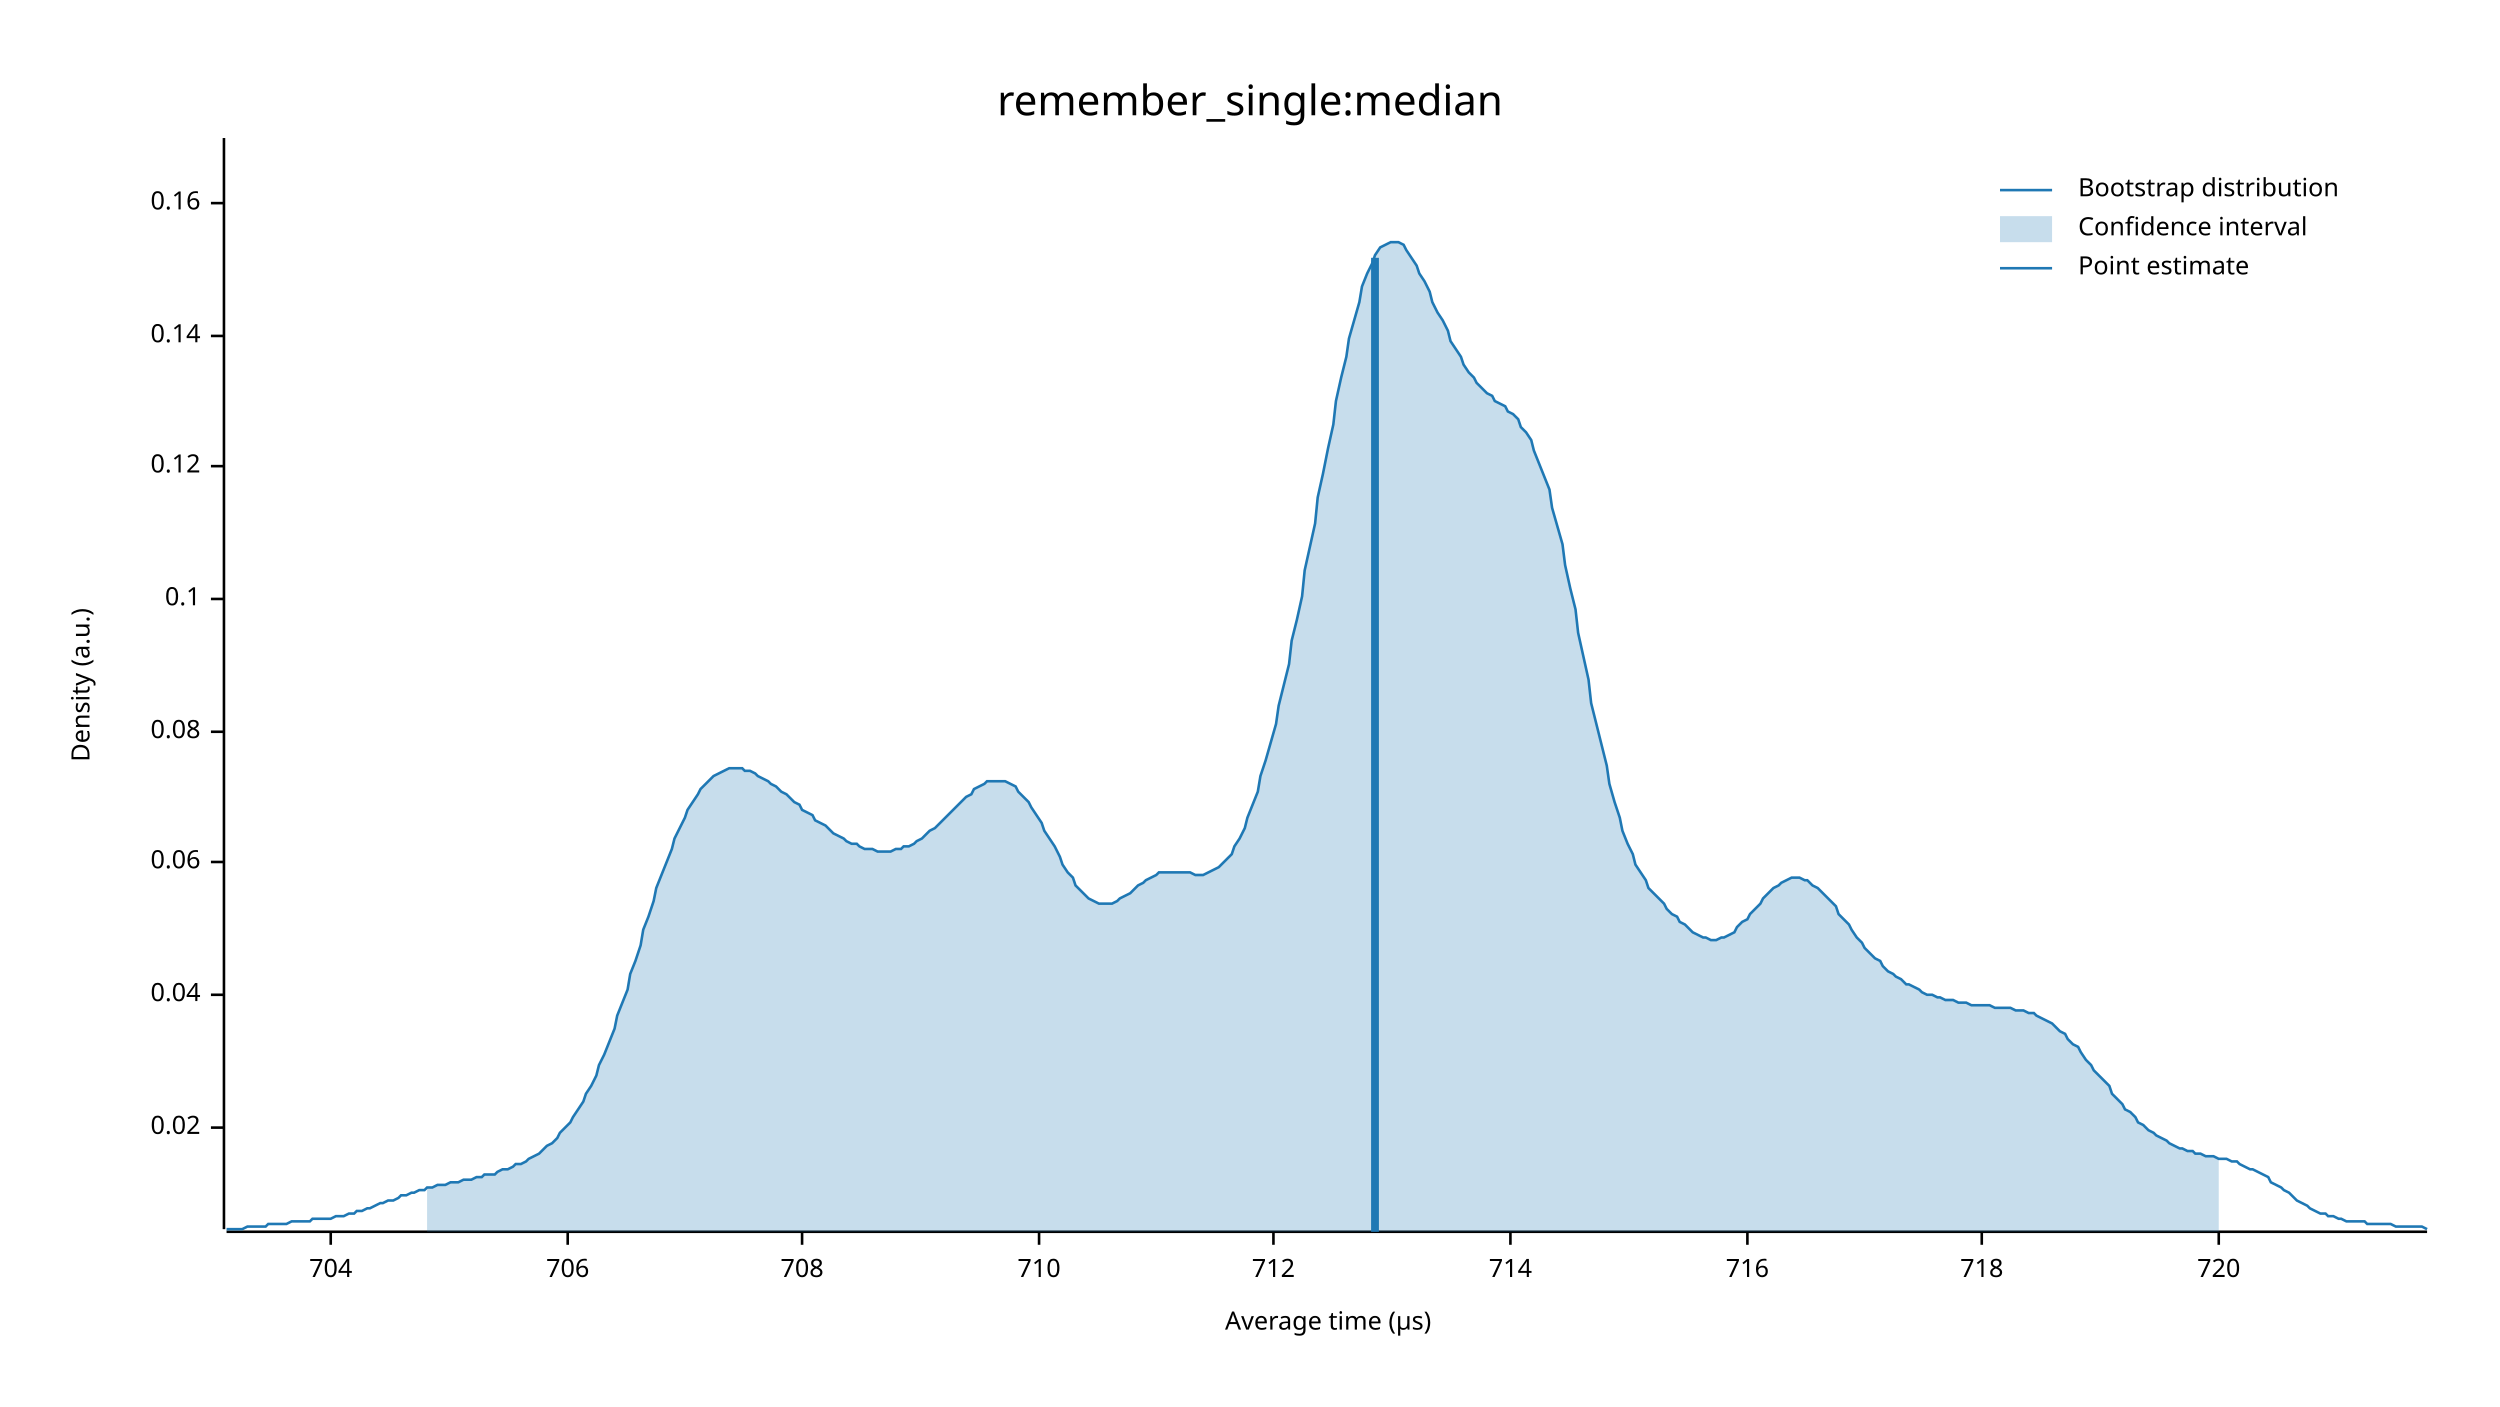
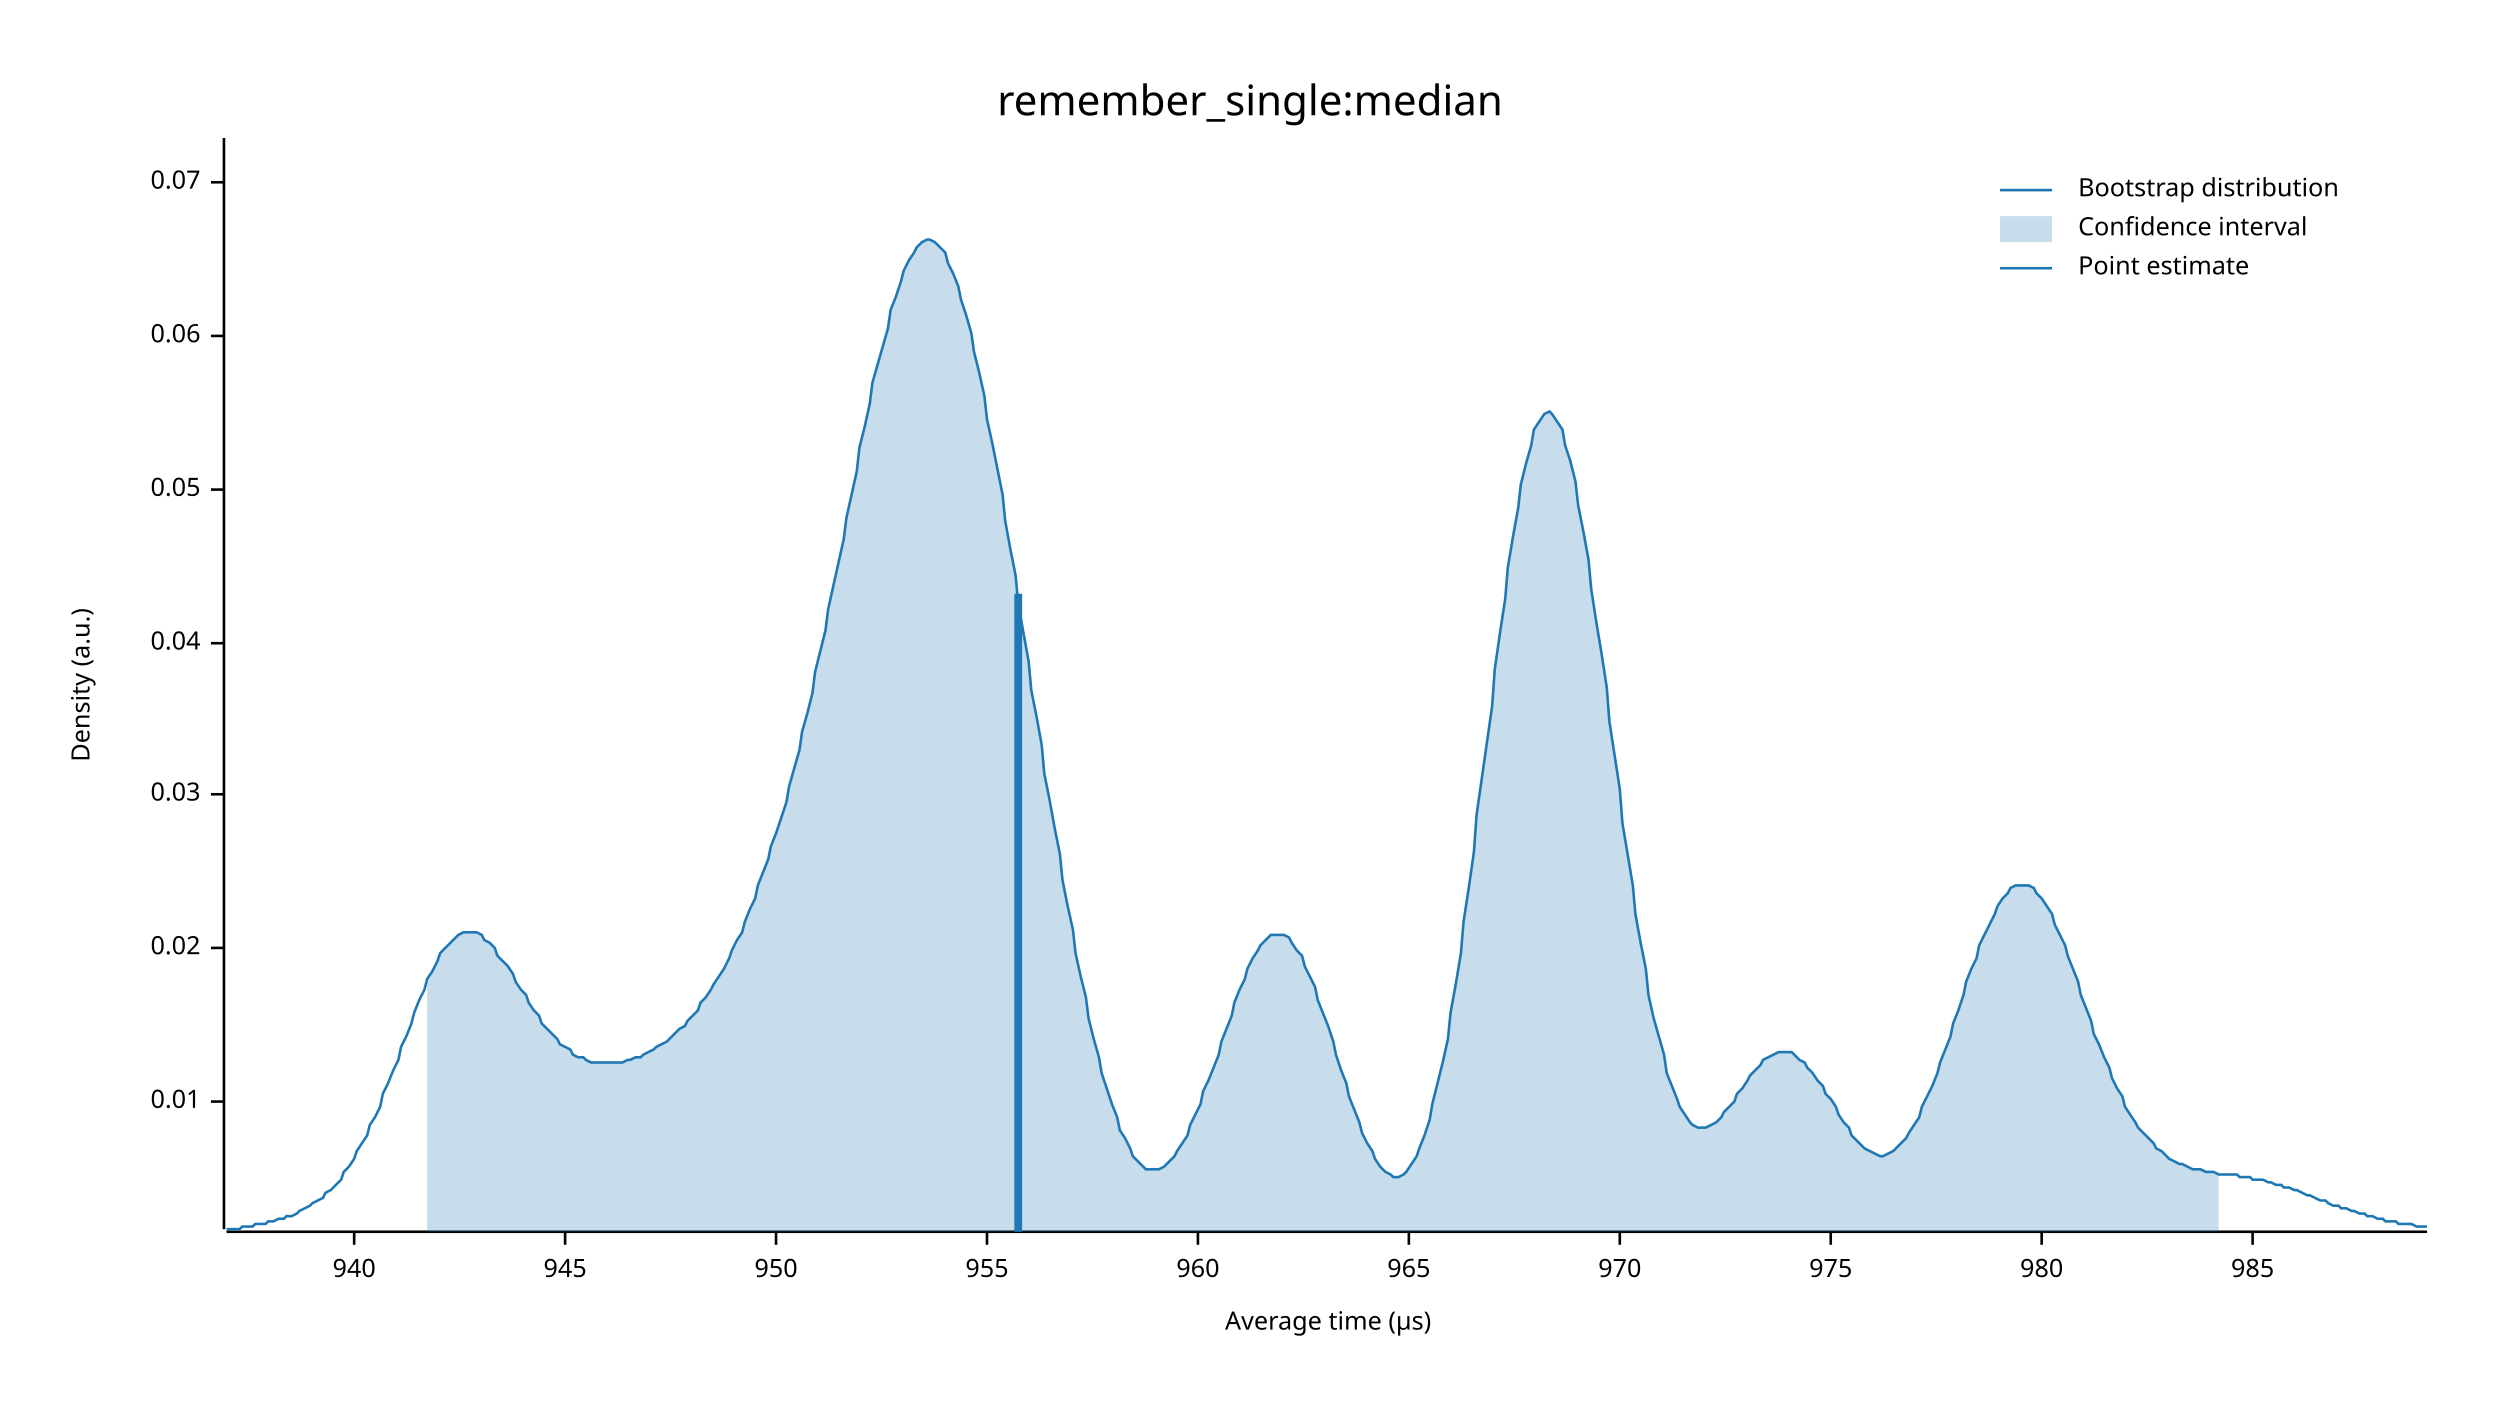
<svg xmlns="http://www.w3.org/2000/svg" width="960" height="540" viewBox="0 0 960 540">
  <text x="480" y="32" dy="0.76em" text-anchor="middle" font-family="sans-serif" font-size="16.129" opacity="1" fill="#000000">
remember_single:median
</text>
  <text x="27" y="263" dy="0.76em" text-anchor="middle" font-family="sans-serif" font-size="9.677" opacity="1" fill="#000000" transform="rotate(270, 27, 263)">
Density (a.u.)
</text>
  <text x="510" y="513" dy="-0.5ex" text-anchor="middle" font-family="sans-serif" font-size="9.677" opacity="1" fill="#000000">
Average time (µs)
</text>
  <polyline fill="none" opacity="1" stroke="#000000" stroke-width="1" points="86,53 86,472 " />
-   <text x="77" y="433" dy="0.5ex" text-anchor="end" font-family="sans-serif" font-size="9.677" opacity="1" fill="#000000">
+   <text x="77" y="423" dy="0.5ex" text-anchor="end" font-family="sans-serif" font-size="9.677" opacity="1" fill="#000000">
+ 0.01
+ </text>
+   <polyline fill="none" opacity="1" stroke="#000000" stroke-width="1" points="81,423 86,423 " />
+   <text x="77" y="364" dy="0.5ex" text-anchor="end" font-family="sans-serif" font-size="9.677" opacity="1" fill="#000000">
0.02
</text>
-   <polyline fill="none" opacity="1" stroke="#000000" stroke-width="1" points="81,433 86,433 " />
-   <text x="77" y="382" dy="0.5ex" text-anchor="end" font-family="sans-serif" font-size="9.677" opacity="1" fill="#000000">
+   <polyline fill="none" opacity="1" stroke="#000000" stroke-width="1" points="81,364 86,364 " />
+   <text x="77" y="305" dy="0.5ex" text-anchor="end" font-family="sans-serif" font-size="9.677" opacity="1" fill="#000000">
+ 0.03
+ </text>
+   <polyline fill="none" opacity="1" stroke="#000000" stroke-width="1" points="81,305 86,305 " />
+   <text x="77" y="247" dy="0.5ex" text-anchor="end" font-family="sans-serif" font-size="9.677" opacity="1" fill="#000000">
0.04
</text>
-   <polyline fill="none" opacity="1" stroke="#000000" stroke-width="1" points="81,382 86,382 " />
-   <text x="77" y="331" dy="0.5ex" text-anchor="end" font-family="sans-serif" font-size="9.677" opacity="1" fill="#000000">
+   <polyline fill="none" opacity="1" stroke="#000000" stroke-width="1" points="81,247 86,247 " />
+   <text x="77" y="188" dy="0.5ex" text-anchor="end" font-family="sans-serif" font-size="9.677" opacity="1" fill="#000000">
+ 0.05
+ </text>
+   <polyline fill="none" opacity="1" stroke="#000000" stroke-width="1" points="81,188 86,188 " />
+   <text x="77" y="129" dy="0.5ex" text-anchor="end" font-family="sans-serif" font-size="9.677" opacity="1" fill="#000000">
0.06
</text>
-   <polyline fill="none" opacity="1" stroke="#000000" stroke-width="1" points="81,331 86,331 " />
-   <text x="77" y="281" dy="0.5ex" text-anchor="end" font-family="sans-serif" font-size="9.677" opacity="1" fill="#000000">
- 0.08
+   <polyline fill="none" opacity="1" stroke="#000000" stroke-width="1" points="81,129 86,129 " />
+   <text x="77" y="70" dy="0.5ex" text-anchor="end" font-family="sans-serif" font-size="9.677" opacity="1" fill="#000000">
+ 0.07
</text>
-   <polyline fill="none" opacity="1" stroke="#000000" stroke-width="1" points="81,281 86,281 " />
-   <text x="77" y="230" dy="0.5ex" text-anchor="end" font-family="sans-serif" font-size="9.677" opacity="1" fill="#000000">
- 0.1
+   <polyline fill="none" opacity="1" stroke="#000000" stroke-width="1" points="81,70 86,70 " />
+   <polyline fill="none" opacity="1" stroke="#000000" stroke-width="1" points="87,473 932,473 " />
+   <text x="136" y="483" dy="0.76em" text-anchor="middle" font-family="sans-serif" font-size="9.677" opacity="1" fill="#000000">
+ 940
</text>
-   <polyline fill="none" opacity="1" stroke="#000000" stroke-width="1" points="81,230 86,230 " />
-   <text x="77" y="179" dy="0.5ex" text-anchor="end" font-family="sans-serif" font-size="9.677" opacity="1" fill="#000000">
- 0.12
+   <polyline fill="none" opacity="1" stroke="#000000" stroke-width="1" points="136,473 136,478 " />
+   <text x="217" y="483" dy="0.76em" text-anchor="middle" font-family="sans-serif" font-size="9.677" opacity="1" fill="#000000">
+ 945
</text>
-   <polyline fill="none" opacity="1" stroke="#000000" stroke-width="1" points="81,179 86,179 " />
-   <text x="77" y="129" dy="0.5ex" text-anchor="end" font-family="sans-serif" font-size="9.677" opacity="1" fill="#000000">
- 0.14
+   <polyline fill="none" opacity="1" stroke="#000000" stroke-width="1" points="217,473 217,478 " />
+   <text x="298" y="483" dy="0.76em" text-anchor="middle" font-family="sans-serif" font-size="9.677" opacity="1" fill="#000000">
+ 950
</text>
-   <polyline fill="none" opacity="1" stroke="#000000" stroke-width="1" points="81,129 86,129 " />
-   <text x="77" y="78" dy="0.5ex" text-anchor="end" font-family="sans-serif" font-size="9.677" opacity="1" fill="#000000">
- 0.16
+   <polyline fill="none" opacity="1" stroke="#000000" stroke-width="1" points="298,473 298,478 " />
+   <text x="379" y="483" dy="0.76em" text-anchor="middle" font-family="sans-serif" font-size="9.677" opacity="1" fill="#000000">
+ 955
</text>
-   <polyline fill="none" opacity="1" stroke="#000000" stroke-width="1" points="81,78 86,78 " />
-   <polyline fill="none" opacity="1" stroke="#000000" stroke-width="1" points="87,473 932,473 " />
-   <text x="127" y="483" dy="0.76em" text-anchor="middle" font-family="sans-serif" font-size="9.677" opacity="1" fill="#000000">
- 704
+   <polyline fill="none" opacity="1" stroke="#000000" stroke-width="1" points="379,473 379,478 " />
+   <text x="460" y="483" dy="0.76em" text-anchor="middle" font-family="sans-serif" font-size="9.677" opacity="1" fill="#000000">
+ 960
</text>
-   <polyline fill="none" opacity="1" stroke="#000000" stroke-width="1" points="127,473 127,478 " />
-   <text x="218" y="483" dy="0.76em" text-anchor="middle" font-family="sans-serif" font-size="9.677" opacity="1" fill="#000000">
- 706
+   <polyline fill="none" opacity="1" stroke="#000000" stroke-width="1" points="460,473 460,478 " />
+   <text x="541" y="483" dy="0.76em" text-anchor="middle" font-family="sans-serif" font-size="9.677" opacity="1" fill="#000000">
+ 965
</text>
-   <polyline fill="none" opacity="1" stroke="#000000" stroke-width="1" points="218,473 218,478 " />
-   <text x="308" y="483" dy="0.76em" text-anchor="middle" font-family="sans-serif" font-size="9.677" opacity="1" fill="#000000">
- 708
+   <polyline fill="none" opacity="1" stroke="#000000" stroke-width="1" points="541,473 541,478 " />
+   <text x="622" y="483" dy="0.76em" text-anchor="middle" font-family="sans-serif" font-size="9.677" opacity="1" fill="#000000">
+ 970
</text>
-   <polyline fill="none" opacity="1" stroke="#000000" stroke-width="1" points="308,473 308,478 " />
-   <text x="399" y="483" dy="0.76em" text-anchor="middle" font-family="sans-serif" font-size="9.677" opacity="1" fill="#000000">
- 710
+   <polyline fill="none" opacity="1" stroke="#000000" stroke-width="1" points="622,473 622,478 " />
+   <text x="703" y="483" dy="0.76em" text-anchor="middle" font-family="sans-serif" font-size="9.677" opacity="1" fill="#000000">
+ 975
</text>
-   <polyline fill="none" opacity="1" stroke="#000000" stroke-width="1" points="399,473 399,478 " />
-   <text x="489" y="483" dy="0.76em" text-anchor="middle" font-family="sans-serif" font-size="9.677" opacity="1" fill="#000000">
- 712
+   <polyline fill="none" opacity="1" stroke="#000000" stroke-width="1" points="703,473 703,478 " />
+   <text x="784" y="483" dy="0.76em" text-anchor="middle" font-family="sans-serif" font-size="9.677" opacity="1" fill="#000000">
+ 980
</text>
-   <polyline fill="none" opacity="1" stroke="#000000" stroke-width="1" points="489,473 489,478 " />
-   <text x="580" y="483" dy="0.76em" text-anchor="middle" font-family="sans-serif" font-size="9.677" opacity="1" fill="#000000">
- 714
+   <polyline fill="none" opacity="1" stroke="#000000" stroke-width="1" points="784,473 784,478 " />
+   <text x="865" y="483" dy="0.76em" text-anchor="middle" font-family="sans-serif" font-size="9.677" opacity="1" fill="#000000">
+ 985
</text>
-   <polyline fill="none" opacity="1" stroke="#000000" stroke-width="1" points="580,473 580,478 " />
-   <text x="671" y="483" dy="0.76em" text-anchor="middle" font-family="sans-serif" font-size="9.677" opacity="1" fill="#000000">
- 716
- </text>
-   <polyline fill="none" opacity="1" stroke="#000000" stroke-width="1" points="671,473 671,478 " />
-   <text x="761" y="483" dy="0.76em" text-anchor="middle" font-family="sans-serif" font-size="9.677" opacity="1" fill="#000000">
- 718
- </text>
-   <polyline fill="none" opacity="1" stroke="#000000" stroke-width="1" points="761,473 761,478 " />
-   <text x="852" y="483" dy="0.76em" text-anchor="middle" font-family="sans-serif" font-size="9.677" opacity="1" fill="#000000">
- 720
- </text>
-   <polyline fill="none" opacity="1" stroke="#000000" stroke-width="1" points="852,473 852,478 " />
-   <polyline fill="none" opacity="1" stroke="#1F78B4" stroke-width="1" points="87,472 88,472 90,472 92,472 93,472 95,471 97,471 98,471 100,471 102,471 103,470 105,470 107,470 109,470 110,470 112,469 114,469 115,469 117,469 119,469 120,468 122,468 124,468 125,468 127,468 129,467 131,467 132,467 134,466 136,466 137,465 139,465 141,464 142,464 144,463 146,462 147,462 149,461 151,461 153,460 154,459 156,459 158,458 159,458 161,457 163,457 164,456 166,456 168,455 169,455 171,455 173,454 175,454 176,454 178,453 180,453 181,453 183,452 185,452 186,451 188,451 190,451 191,450 193,449 195,449 197,448 198,447 200,447 202,446 203,445 205,444 207,443 208,442 210,440 212,439 214,437 215,435 217,433 219,431 220,429 222,426 224,423 225,420 227,417 229,413 230,409 232,405 234,400 236,395 237,390 239,385 241,380 242,374 244,369 246,363 247,357 249,352 251,346 252,341 254,336 256,331 258,326 259,322 261,318 263,314 264,311 266,308 268,305 269,303 271,301 273,299 274,298 276,297 278,296 280,295 281,295 283,295 285,295 286,296 288,296 290,297 291,298 293,299 295,300 296,301 298,302 300,304 302,305 303,306 305,308 307,309 308,311 310,312 312,313 313,315 315,316 317,317 318,318 320,320 322,321 324,322 325,323 327,324 329,324 330,325 332,326 334,326 335,326 337,327 339,327 341,327 342,327 344,326 346,326 347,325 349,325 351,324 352,323 354,322 356,320 357,319 359,318 361,316 363,314 364,313 366,311 368,309 369,308 371,306 373,305 374,303 376,302 378,301 379,300 381,300 383,300 385,300 386,300 388,301 390,302 391,304 393,306 395,308 396,310 398,313 400,316 401,319 403,322 405,325 407,329 408,332 410,335 412,337 413,340 415,342 417,344 418,345 420,346 422,347 423,347 425,347 427,347 429,346 430,345 432,344 434,343 435,342 437,340 439,339 440,338 442,337 444,336 445,335 447,335 449,335 451,335 452,335 454,335 456,335 457,335 459,336 461,336 462,336 464,335 466,334 468,333 469,332 471,330 473,328 474,325 476,322 478,318 479,314 481,309 483,304 484,298 486,292 488,285 490,278 491,271 493,263 495,255 496,246 498,238 500,229 501,219 503,210 505,201 506,191 508,182 510,172 512,163 513,154 515,145 517,137 518,130 520,123 522,116 523,110 525,105 527,101 528,98 530,95 532,94 534,93 535,93 537,93 539,94 540,96 542,99 544,102 545,105 547,108 549,112 550,116 552,120 554,123 556,127 557,131 559,134 561,137 562,140 564,143 566,145 567,147 569,149 571,151 573,152 574,154 576,155 578,156 579,158 581,159 583,161 584,164 586,166 588,169 589,173 591,178 593,183 595,188 596,195 598,202 600,209 601,217 603,226 605,234 606,243 608,252 610,261 611,270 613,278 615,286 617,294 618,301 620,308 622,314 623,319 625,324 627,328 628,332 630,335 632,338 633,341 635,343 637,345 639,347 640,349 642,351 644,352 645,354 647,355 649,357 650,358 652,359 654,360 655,360 657,361 659,361 661,360 662,360 664,359 666,358 667,356 669,354 671,353 672,351 674,349 676,347 677,345 679,343 681,341 683,340 684,339 686,338 688,337 689,337 691,337 693,338 694,338 696,340 698,341 700,343 701,344 703,346 705,348 706,351 708,353 710,355 711,357 713,360 715,362 716,364 718,366 720,368 722,369 723,371 725,373 727,374 728,375 730,376 732,378 733,378 735,379 737,380 738,381 740,382 742,382 744,383 745,383 747,384 749,384 750,384 752,385 754,385 755,385 757,386 759,386 760,386 762,386 764,386 766,387 767,387 769,387 771,387 772,387 774,388 776,388 777,388 779,389 781,389 782,390 784,391 786,392 788,393 789,394 791,396 793,397 794,399 796,401 798,402 799,404 801,407 803,409 804,411 806,413 808,415 810,417 811,420 813,422 815,424 816,426 818,427 820,429 821,431 823,432 825,434 827,435 828,436 830,437 832,438 833,439 835,440 837,441 838,441 840,442 842,442 843,443 845,443 847,444 849,444 850,444 852,445 854,445 855,445 857,446 859,446 860,447 862,448 864,449 865,449 867,450 869,451 871,452 872,454 874,455 876,456 877,457 879,458 881,460 882,461 884,462 886,463 887,464 889,465 891,466 893,466 894,467 896,467 898,468 899,468 901,469 903,469 904,469 906,469 908,469 909,470 911,470 913,470 915,470 916,470 918,470 920,471 921,471 923,471 925,471 926,471 928,471 930,471 932,472 " />
-   <polygon opacity="0.25" fill="#1F78B4" points="164,456 166,456 168,455 169,455 171,455 173,454 175,454 176,454 178,453 180,453 181,453 183,452 185,452 186,451 188,451 190,451 191,450 193,449 195,449 197,448 198,447 200,447 202,446 203,445 205,444 207,443 208,442 210,440 212,439 214,437 215,435 217,433 219,431 220,429 222,426 224,423 225,420 227,417 229,413 230,409 232,405 234,400 236,395 237,390 239,385 241,380 242,374 244,369 246,363 247,357 249,352 251,346 252,341 254,336 256,331 258,326 259,322 261,318 263,314 264,311 266,308 268,305 269,303 271,301 273,299 274,298 276,297 278,296 280,295 281,295 283,295 285,295 286,296 288,296 290,297 291,298 293,299 295,300 296,301 298,302 300,304 302,305 303,306 305,308 307,309 308,311 310,312 312,313 313,315 315,316 317,317 318,318 320,320 322,321 324,322 325,323 327,324 329,324 330,325 332,326 334,326 335,326 337,327 339,327 341,327 342,327 344,326 346,326 347,325 349,325 351,324 352,323 354,322 356,320 357,319 359,318 361,316 363,314 364,313 366,311 368,309 369,308 371,306 373,305 374,303 376,302 378,301 379,300 381,300 383,300 385,300 386,300 388,301 390,302 391,304 393,306 395,308 396,310 398,313 400,316 401,319 403,322 405,325 407,329 408,332 410,335 412,337 413,340 415,342 417,344 418,345 420,346 422,347 423,347 425,347 427,347 429,346 430,345 432,344 434,343 435,342 437,340 439,339 440,338 442,337 444,336 445,335 447,335 449,335 451,335 452,335 454,335 456,335 457,335 459,336 461,336 462,336 464,335 466,334 468,333 469,332 471,330 473,328 474,325 476,322 478,318 479,314 481,309 483,304 484,298 486,292 488,285 490,278 491,271 493,263 495,255 496,246 498,238 500,229 501,219 503,210 505,201 506,191 508,182 510,172 512,163 513,154 515,145 517,137 518,130 520,123 522,116 523,110 525,105 527,101 528,98 530,95 532,94 534,93 535,93 537,93 539,94 540,96 542,99 544,102 545,105 547,108 549,112 550,116 552,120 554,123 556,127 557,131 559,134 561,137 562,140 564,143 566,145 567,147 569,149 571,151 573,152 574,154 576,155 578,156 579,158 581,159 583,161 584,164 586,166 588,169 589,173 591,178 593,183 595,188 596,195 598,202 600,209 601,217 603,226 605,234 606,243 608,252 610,261 611,270 613,278 615,286 617,294 618,301 620,308 622,314 623,319 625,324 627,328 628,332 630,335 632,338 633,341 635,343 637,345 639,347 640,349 642,351 644,352 645,354 647,355 649,357 650,358 652,359 654,360 655,360 657,361 659,361 661,360 662,360 664,359 666,358 667,356 669,354 671,353 672,351 674,349 676,347 677,345 679,343 681,341 683,340 684,339 686,338 688,337 689,337 691,337 693,338 694,338 696,340 698,341 700,343 701,344 703,346 705,348 706,351 708,353 710,355 711,357 713,360 715,362 716,364 718,366 720,368 722,369 723,371 725,373 727,374 728,375 730,376 732,378 733,378 735,379 737,380 738,381 740,382 742,382 744,383 745,383 747,384 749,384 750,384 752,385 754,385 755,385 757,386 759,386 760,386 762,386 764,386 766,387 767,387 769,387 771,387 772,387 774,388 776,388 777,388 779,389 781,389 782,390 784,391 786,392 788,393 789,394 791,396 793,397 794,399 796,401 798,402 799,404 801,407 803,409 804,411 806,413 808,415 810,417 811,420 813,422 815,424 816,426 818,427 820,429 821,431 823,432 825,434 827,435 828,436 830,437 832,438 833,439 835,440 837,441 838,441 840,442 842,442 843,443 845,443 847,444 849,444 850,444 852,445 852,473 164,473 " />
-   <polyline fill="none" opacity="1" stroke="#1F78B4" stroke-width="3" points="528,473 528,99 " />
+   <polyline fill="none" opacity="1" stroke="#000000" stroke-width="1" points="865,473 865,478 " />
+   <polyline fill="none" opacity="1" stroke="#1F78B4" stroke-width="1" points="87,472 88,472 90,472 92,472 93,471 95,471 97,471 98,470 100,470 102,470 103,469 105,469 107,468 109,468 110,467 112,467 114,466 115,465 117,464 119,463 120,462 122,461 124,460 125,458 127,457 129,455 131,453 132,450 134,448 136,445 137,442 139,439 141,436 142,432 144,429 146,425 147,420 149,416 151,411 153,407 154,402 156,398 158,393 159,389 161,384 163,380 164,376 166,373 168,369 169,366 171,364 173,362 175,360 176,359 178,358 180,358 181,358 183,358 185,359 186,361 188,362 190,364 191,367 193,369 195,371 197,374 198,377 200,380 202,382 203,385 205,388 207,390 208,393 210,395 212,397 214,399 215,401 217,402 219,403 220,405 222,406 224,406 225,407 227,408 229,408 230,408 232,408 234,408 236,408 237,408 239,408 241,407 242,407 244,406 246,406 247,405 249,404 251,403 252,402 254,401 256,400 258,398 259,397 261,395 263,394 264,392 266,390 268,388 269,385 271,383 273,380 274,378 276,375 278,372 280,368 281,365 283,361 285,358 286,354 288,349 290,345 291,340 293,335 295,330 296,325 298,320 300,314 302,308 303,302 305,295 307,288 308,281 310,274 312,266 313,258 315,250 317,242 318,234 320,225 322,216 324,207 325,199 327,190 329,181 330,172 332,164 334,155 335,147 337,140 339,133 341,126 342,119 344,114 346,108 347,104 349,100 351,97 352,95 354,93 356,92 357,92 359,93 361,95 363,97 364,101 366,105 368,110 369,115 371,121 373,128 374,135 376,143 378,152 379,161 381,170 383,180 385,190 386,200 388,211 390,221 391,232 393,243 395,254 396,265 398,275 400,286 401,297 403,307 405,318 407,328 408,338 410,348 412,357 413,366 415,375 417,383 418,391 420,399 422,406 423,412 425,418 427,424 429,429 430,434 432,437 434,441 435,444 437,446 439,448 440,449 442,449 444,449 445,449 447,448 449,446 451,444 452,442 454,439 456,436 457,432 459,428 461,424 462,419 464,415 466,410 468,405 469,400 471,395 473,390 474,385 476,380 478,376 479,372 481,368 483,365 484,363 486,361 488,359 490,359 491,359 493,359 495,360 496,362 498,365 500,367 501,371 503,375 505,379 506,384 508,389 510,394 512,400 513,405 515,411 517,416 518,421 520,426 522,431 523,435 525,439 527,442 528,445 530,448 532,450 534,451 535,452 537,452 539,451 540,450 542,447 544,444 545,441 547,436 549,430 550,424 552,416 554,408 556,399 557,389 559,378 561,366 562,354 564,341 566,327 567,313 569,299 571,285 573,271 574,257 576,243 578,230 579,218 581,206 583,195 584,186 586,178 588,171 589,165 591,162 593,159 595,158 596,159 598,162 600,165 601,171 603,177 605,185 606,194 608,204 610,215 611,226 613,239 615,251 617,264 618,277 620,290 622,303 623,316 625,328 627,340 628,351 630,362 632,372 633,382 635,391 637,398 639,405 640,412 642,417 644,422 645,425 647,428 649,431 650,432 652,433 654,433 655,433 657,432 659,431 661,429 662,427 664,425 666,423 667,420 669,418 671,415 672,413 674,411 676,409 677,407 679,406 681,405 683,404 684,404 686,404 688,404 689,405 691,407 693,408 694,410 696,412 698,415 700,417 701,420 703,422 705,425 706,428 708,431 710,433 711,436 713,438 715,440 716,441 718,442 720,443 722,444 723,444 725,443 727,442 728,441 730,439 732,437 733,435 735,432 737,429 738,425 740,421 742,417 744,412 745,408 747,403 749,398 750,393 752,388 754,382 755,377 757,372 759,368 760,363 762,359 764,355 766,351 767,348 769,345 771,343 772,341 774,340 776,340 777,340 779,340 781,341 782,343 784,345 786,348 788,351 789,355 791,359 793,363 794,367 796,372 798,377 799,382 801,387 803,392 804,397 806,401 808,406 810,410 811,414 813,418 815,421 816,425 818,428 820,431 821,433 823,435 825,437 827,439 828,441 830,442 832,444 833,445 835,446 837,447 838,447 840,448 842,449 843,449 845,449 847,450 849,450 850,450 852,451 854,451 855,451 857,451 859,451 860,452 862,452 864,452 865,453 867,453 869,453 871,454 872,454 874,455 876,455 877,456 879,456 881,457 882,457 884,458 886,459 887,459 889,460 891,461 893,461 894,462 896,463 898,463 899,464 901,464 903,465 904,465 906,466 908,466 909,467 911,467 913,468 915,468 916,469 918,469 920,469 921,470 923,470 925,470 926,470 928,471 930,471 932,471 " />
+   <polygon opacity="0.25" fill="#1F78B4" points="164,376 166,373 168,369 169,366 171,364 173,362 175,360 176,359 178,358 180,358 181,358 183,358 185,359 186,361 188,362 190,364 191,367 193,369 195,371 197,374 198,377 200,380 202,382 203,385 205,388 207,390 208,393 210,395 212,397 214,399 215,401 217,402 219,403 220,405 222,406 224,406 225,407 227,408 229,408 230,408 232,408 234,408 236,408 237,408 239,408 241,407 242,407 244,406 246,406 247,405 249,404 251,403 252,402 254,401 256,400 258,398 259,397 261,395 263,394 264,392 266,390 268,388 269,385 271,383 273,380 274,378 276,375 278,372 280,368 281,365 283,361 285,358 286,354 288,349 290,345 291,340 293,335 295,330 296,325 298,320 300,314 302,308 303,302 305,295 307,288 308,281 310,274 312,266 313,258 315,250 317,242 318,234 320,225 322,216 324,207 325,199 327,190 329,181 330,172 332,164 334,155 335,147 337,140 339,133 341,126 342,119 344,114 346,108 347,104 349,100 351,97 352,95 354,93 356,92 357,92 359,93 361,95 363,97 364,101 366,105 368,110 369,115 371,121 373,128 374,135 376,143 378,152 379,161 381,170 383,180 385,190 386,200 388,211 390,221 391,232 393,243 395,254 396,265 398,275 400,286 401,297 403,307 405,318 407,328 408,338 410,348 412,357 413,366 415,375 417,383 418,391 420,399 422,406 423,412 425,418 427,424 429,429 430,434 432,437 434,441 435,444 437,446 439,448 440,449 442,449 444,449 445,449 447,448 449,446 451,444 452,442 454,439 456,436 457,432 459,428 461,424 462,419 464,415 466,410 468,405 469,400 471,395 473,390 474,385 476,380 478,376 479,372 481,368 483,365 484,363 486,361 488,359 490,359 491,359 493,359 495,360 496,362 498,365 500,367 501,371 503,375 505,379 506,384 508,389 510,394 512,400 513,405 515,411 517,416 518,421 520,426 522,431 523,435 525,439 527,442 528,445 530,448 532,450 534,451 535,452 537,452 539,451 540,450 542,447 544,444 545,441 547,436 549,430 550,424 552,416 554,408 556,399 557,389 559,378 561,366 562,354 564,341 566,327 567,313 569,299 571,285 573,271 574,257 576,243 578,230 579,218 581,206 583,195 584,186 586,178 588,171 589,165 591,162 593,159 595,158 596,159 598,162 600,165 601,171 603,177 605,185 606,194 608,204 610,215 611,226 613,239 615,251 617,264 618,277 620,290 622,303 623,316 625,328 627,340 628,351 630,362 632,372 633,382 635,391 637,398 639,405 640,412 642,417 644,422 645,425 647,428 649,431 650,432 652,433 654,433 655,433 657,432 659,431 661,429 662,427 664,425 666,423 667,420 669,418 671,415 672,413 674,411 676,409 677,407 679,406 681,405 683,404 684,404 686,404 688,404 689,405 691,407 693,408 694,410 696,412 698,415 700,417 701,420 703,422 705,425 706,428 708,431 710,433 711,436 713,438 715,440 716,441 718,442 720,443 722,444 723,444 725,443 727,442 728,441 730,439 732,437 733,435 735,432 737,429 738,425 740,421 742,417 744,412 745,408 747,403 749,398 750,393 752,388 754,382 755,377 757,372 759,368 760,363 762,359 764,355 766,351 767,348 769,345 771,343 772,341 774,340 776,340 777,340 779,340 781,341 782,343 784,345 786,348 788,351 789,355 791,359 793,363 794,367 796,372 798,377 799,382 801,387 803,392 804,397 806,401 808,406 810,410 811,414 813,418 815,421 816,425 818,428 820,431 821,433 823,435 825,437 827,439 828,441 830,442 832,444 833,445 835,446 837,447 838,447 840,448 842,449 843,449 845,449 847,450 849,450 850,450 852,451 852,473 164,473 " />
+   <polyline fill="none" opacity="1" stroke="#1F78B4" stroke-width="3" points="391,473 391,228 " />
  <text x="798" y="68" dy="0.76em" text-anchor="start" font-family="sans-serif" font-size="9.677" opacity="1" fill="#000000">
Bootstrap distribution
</text>
  <text x="798" y="83" dy="0.76em" text-anchor="start" font-family="sans-serif" font-size="9.677" opacity="1" fill="#000000">
Confidence interval
</text>
  <text x="798" y="98" dy="0.76em" text-anchor="start" font-family="sans-serif" font-size="9.677" opacity="1" fill="#000000">
Point estimate
</text>
  <polyline fill="none" opacity="1" stroke="#1F78B4" stroke-width="1" points="768,73 788,73 " />
  <rect x="768" y="83" width="20" height="10" opacity="0.25" fill="#1F78B4" stroke="none" />
  <polyline fill="none" opacity="1" stroke="#1F78B4" stroke-width="1" points="768,103 788,103 " />
</svg>
